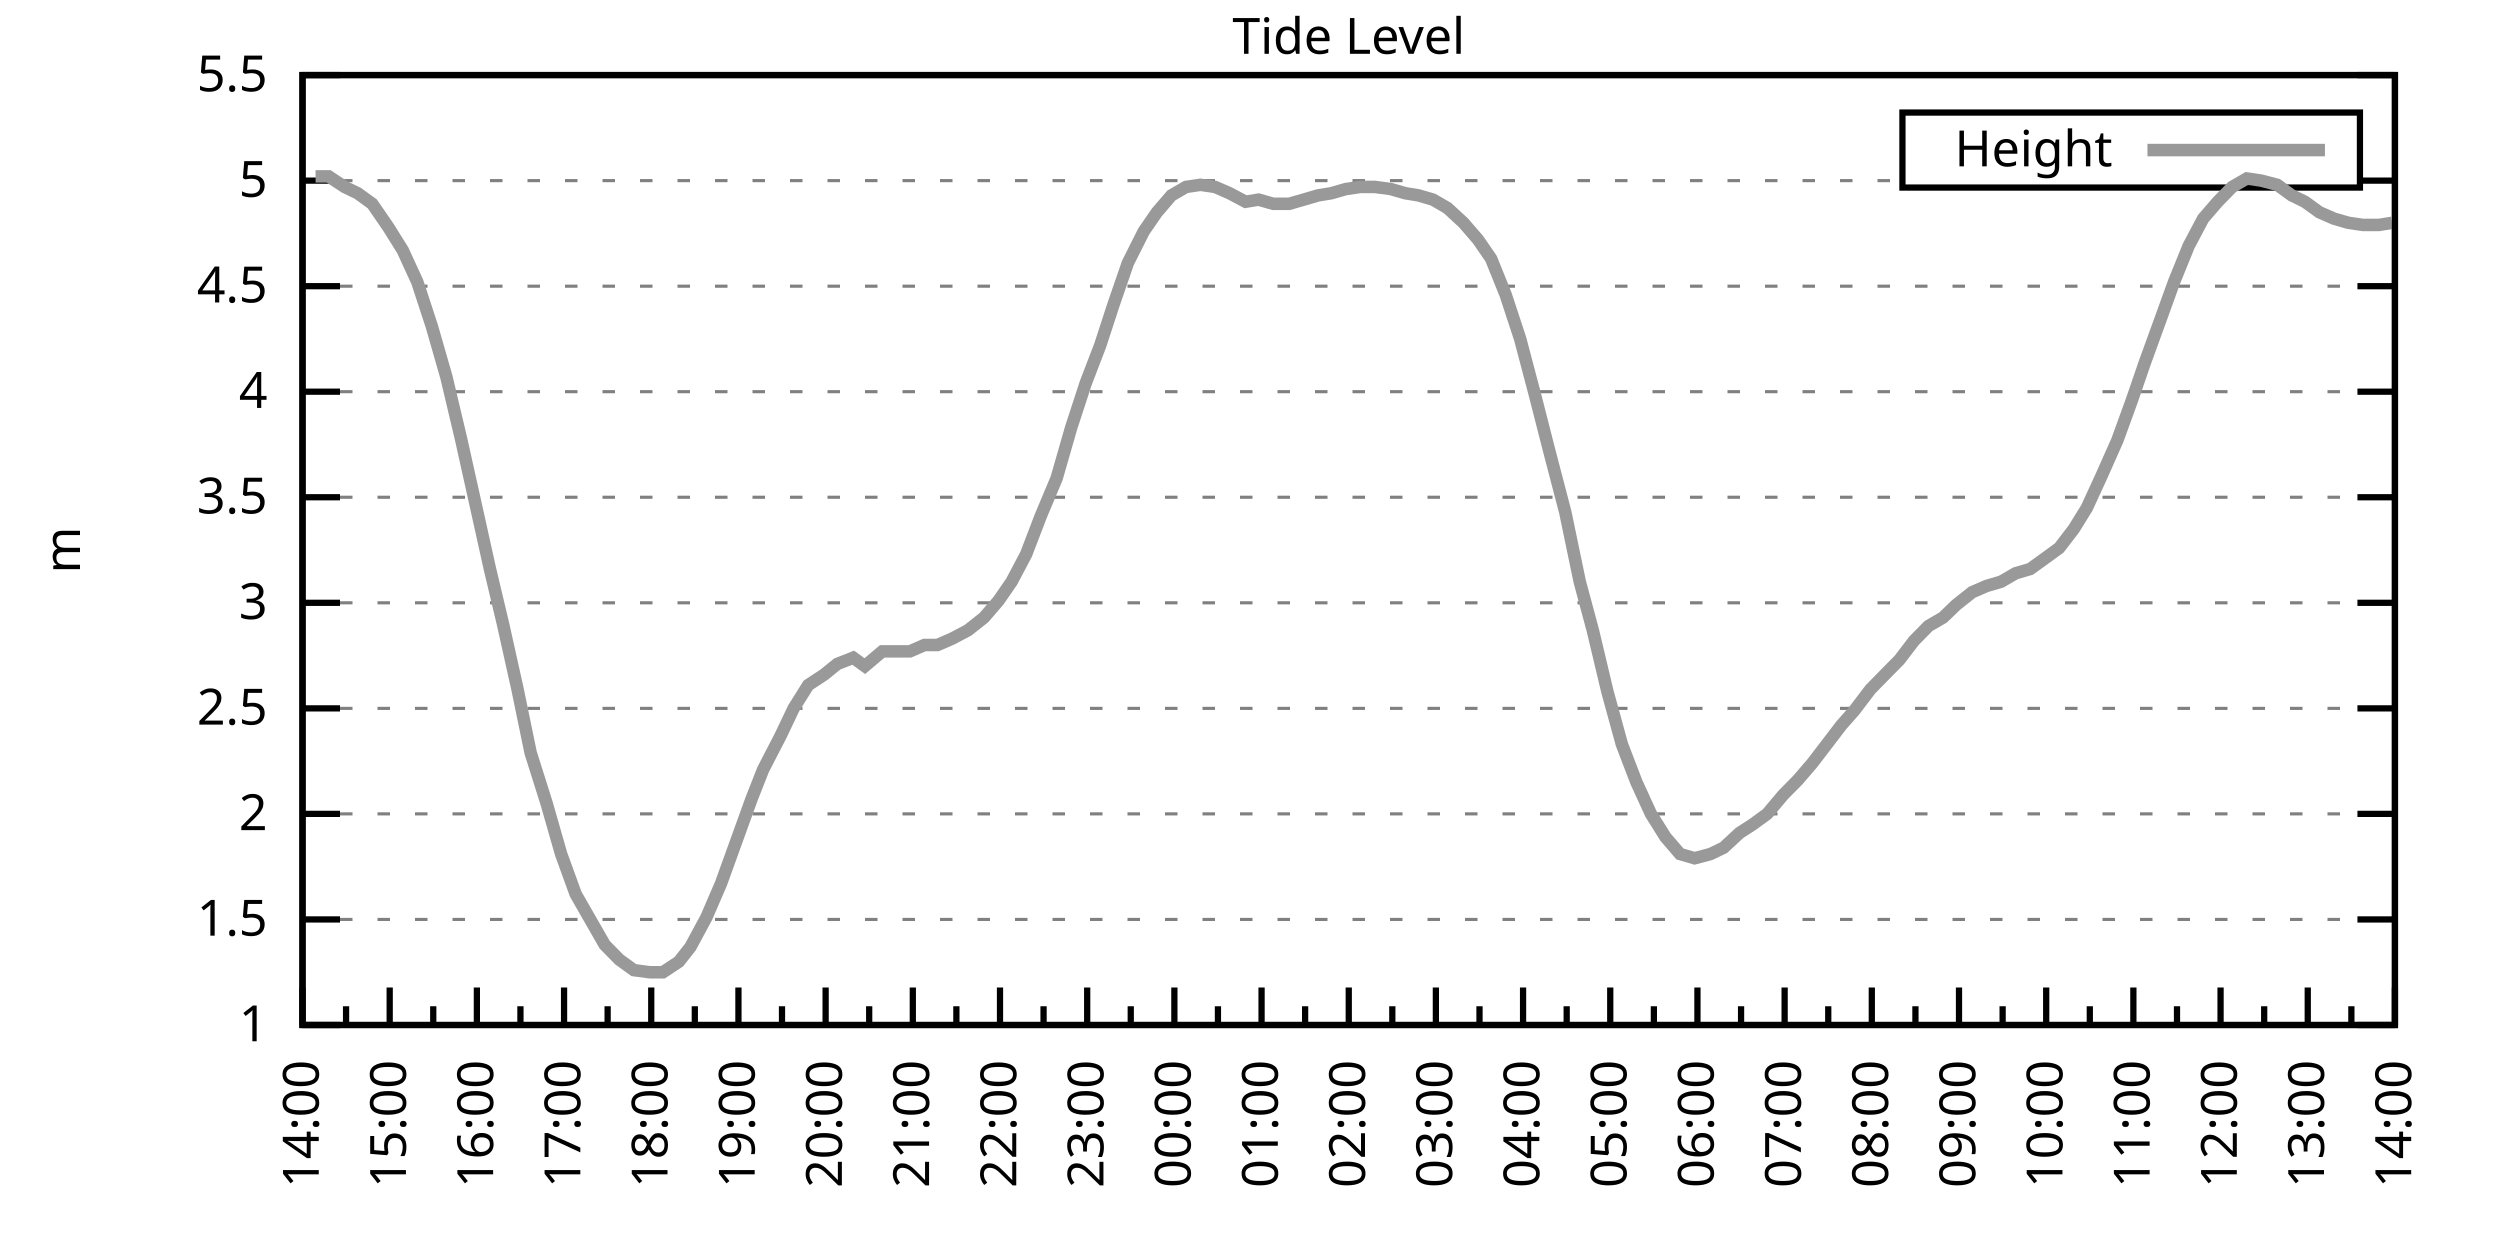
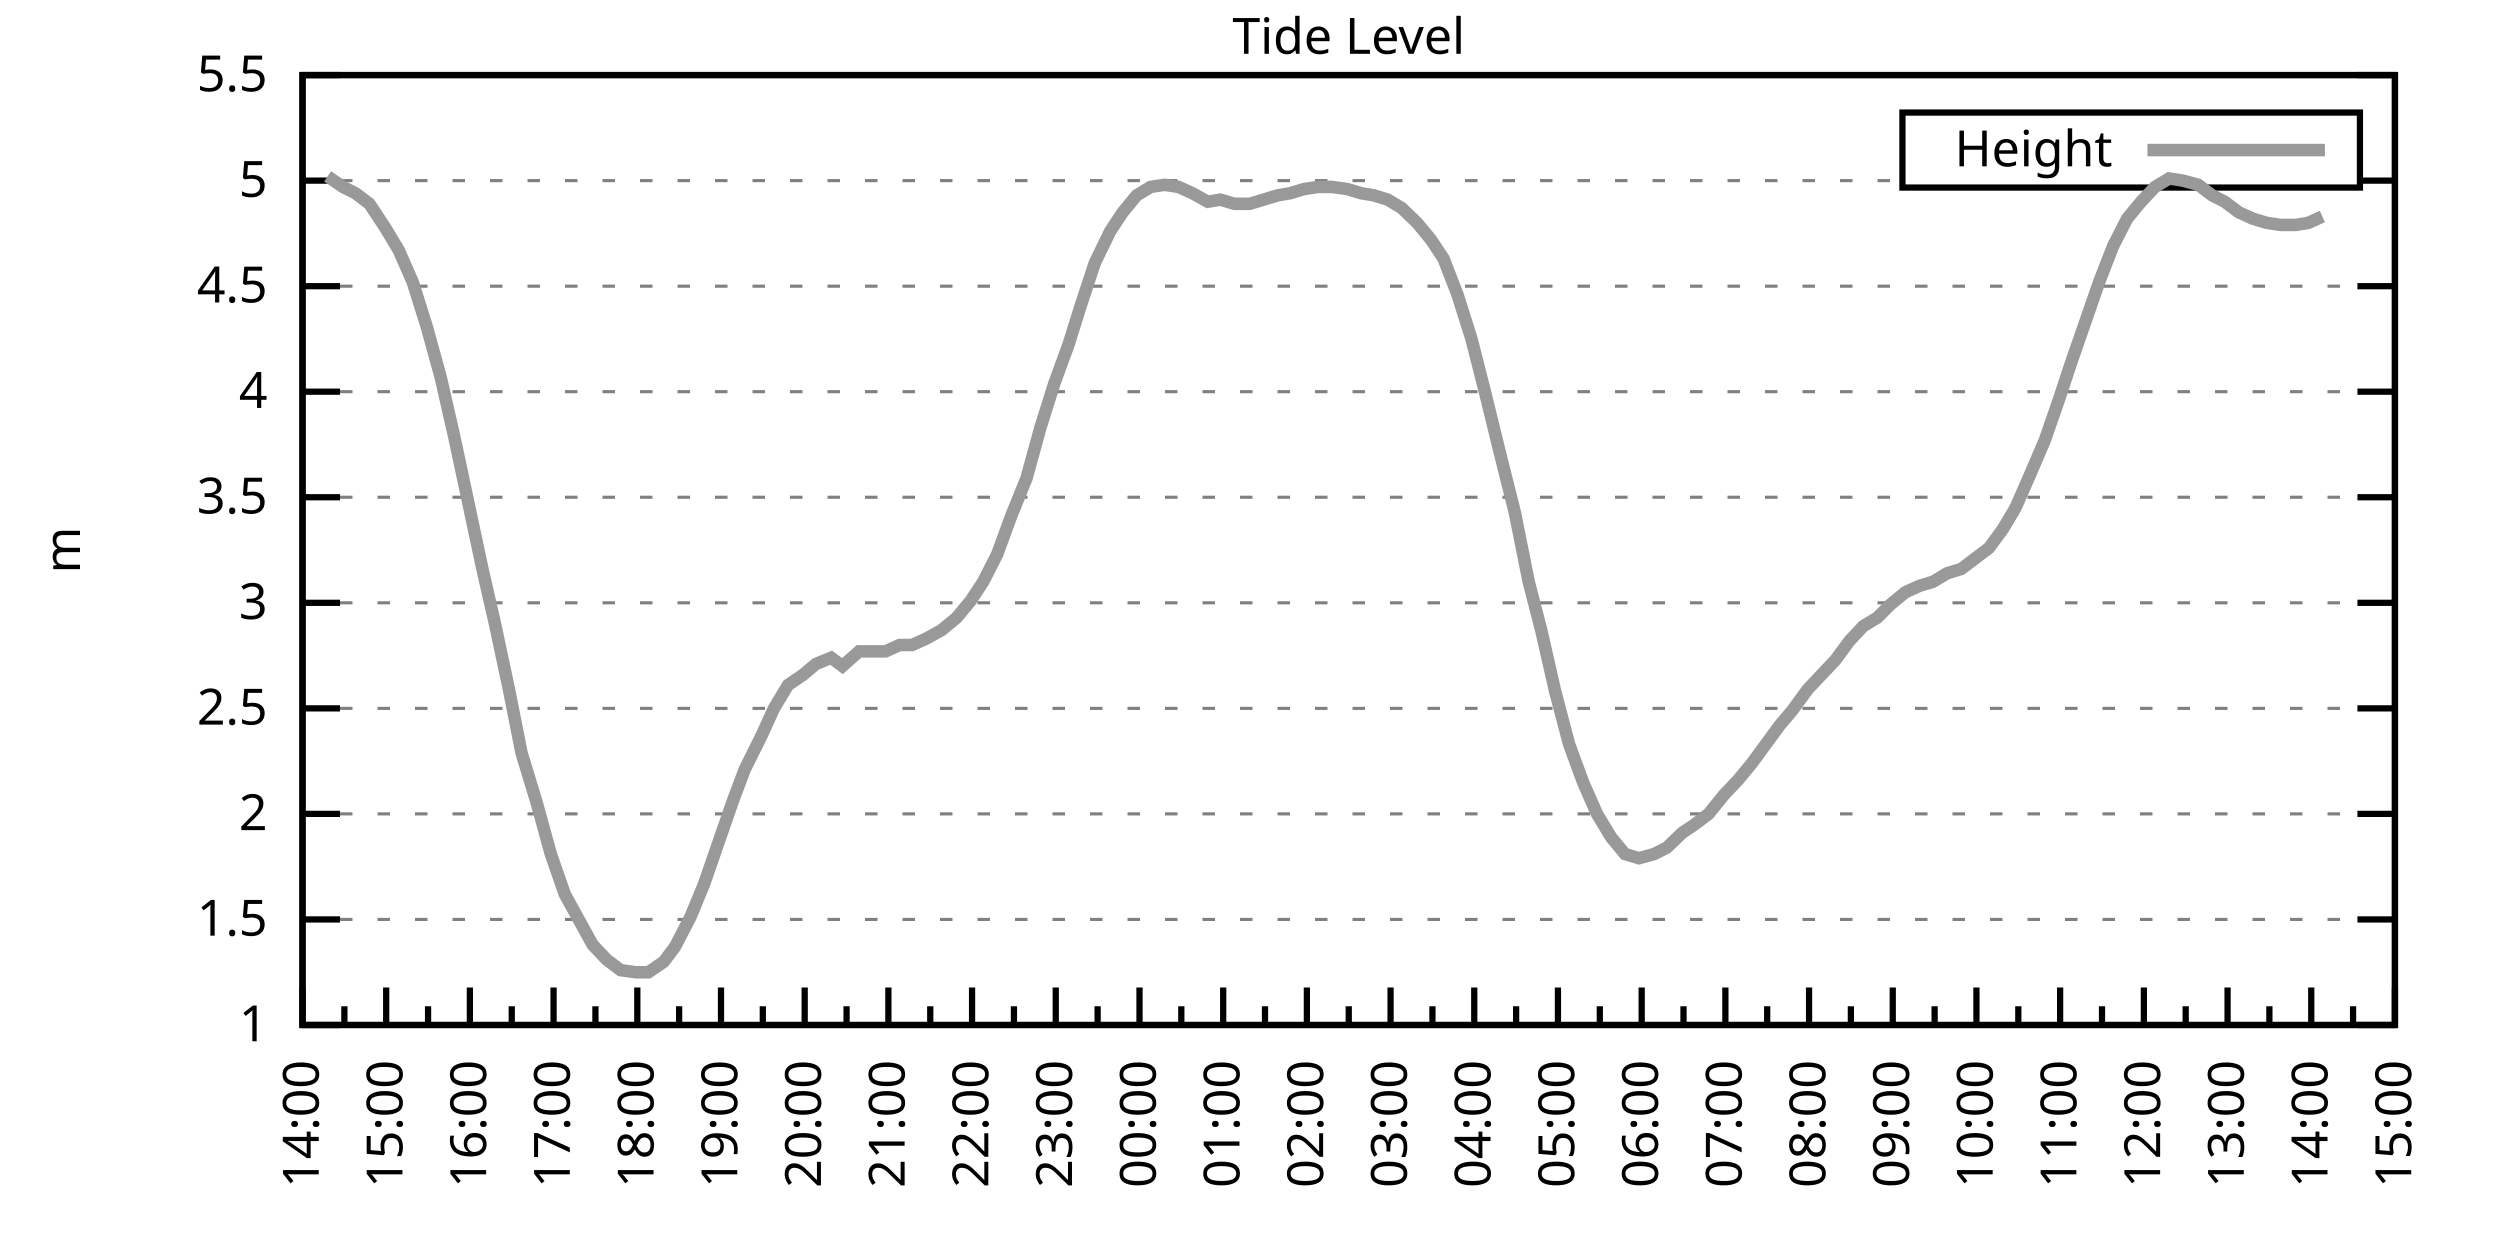
<svg xmlns="http://www.w3.org/2000/svg" xmlns:xlink="http://www.w3.org/1999/xlink" width="400" height="200" viewBox="0 0 400 200">
  <g id="gnuplot_canvas">
    <rect x="0" y="0" width="400" height="200" fill="none" />
    <defs>
      <circle id="gpDot" r="0.5" stroke-width="0.5" stroke="currentColor" />
      <path id="gpPt0" stroke-width="0.333" stroke="currentColor" d="M-1,0 h2 M0,-1 v2" />
      <path id="gpPt1" stroke-width="0.333" stroke="currentColor" d="M-1,-1 L1,1 M1,-1 L-1,1" />
      <path id="gpPt2" stroke-width="0.333" stroke="currentColor" d="M-1,0 L1,0 M0,-1 L0,1 M-1,-1 L1,1 M-1,1 L1,-1" />
      <rect id="gpPt3" stroke-width="0.333" stroke="currentColor" x="-1" y="-1" width="2" height="2" />
      <rect id="gpPt4" stroke-width="0.333" stroke="currentColor" fill="currentColor" x="-1" y="-1" width="2" height="2" />
      <circle id="gpPt5" stroke-width="0.333" stroke="currentColor" cx="0" cy="0" r="1" />
      <use xlink:href="#gpPt5" id="gpPt6" fill="currentColor" stroke="none" />
      <path id="gpPt7" stroke-width="0.333" stroke="currentColor" d="M0,-1.33 L-1.33,0.67 L1.33,0.67 z" />
      <use xlink:href="#gpPt7" id="gpPt8" fill="currentColor" stroke="none" />
      <use xlink:href="#gpPt7" id="gpPt9" stroke="currentColor" transform="rotate(180)" />
      <use xlink:href="#gpPt9" id="gpPt10" fill="currentColor" stroke="none" />
      <use xlink:href="#gpPt3" id="gpPt11" stroke="currentColor" transform="rotate(45)" />
      <use xlink:href="#gpPt11" id="gpPt12" fill="currentColor" stroke="none" />
      <path id="gpPt13" stroke-width="0.333" stroke="currentColor" d="M0,1.330 L1.265,0.411 L0.782,-1.067 L-0.782,-1.076 L-1.265,0.411 z" />
      <use xlink:href="#gpPt13" id="gpPt14" fill="currentColor" stroke="none" />
      <filter id="textbox" filterUnits="objectBoundingBox" x="0" y="0" height="1" width="1">
        <feFlood flood-color="white" flood-opacity="1" result="bgnd" />
        <feComposite in="SourceGraphic" in2="bgnd" operator="atop" />
      </filter>
      <filter id="greybox" filterUnits="objectBoundingBox" x="0" y="0" height="1" width="1">
        <feFlood flood-color="lightgrey" flood-opacity="1" result="grey" />
        <feComposite in="SourceGraphic" in2="grey" operator="atop" />
      </filter>
    </defs>
    <g fill="none" color="white" stroke="currentColor" stroke-width="1.00" stroke-linecap="butt" stroke-linejoin="miter">
</g>
    <g fill="none" color="black" stroke="currentColor" stroke-width="1.00" stroke-linecap="butt" stroke-linejoin="miter">
      <g stroke="none" shape-rendering="crispEdges">
        <polygon fill="rgb(255, 255, 255)" points="48.40,164.00 383.18,164.00 383.18,12.02 48.40,12.02 " />
      </g>
    </g>
    <g fill="none" color="black" stroke="currentColor" stroke-width="1.00" stroke-linecap="butt" stroke-linejoin="miter">
</g>
    <g fill="none" color="black" stroke="black" stroke-width="0.50" stroke-linecap="butt" stroke-linejoin="miter">
</g>
    <g fill="none" color="gray" stroke="currentColor" stroke-width="0.50" stroke-linecap="butt" stroke-linejoin="miter">
      <path stroke="gray" stroke-dasharray="2,4" class="gridline" d="M48.40,164.00 L383.19,164.00  " />
    </g>
    <g fill="none" color="gray" stroke="gray" stroke-width="1.00" stroke-linecap="butt" stroke-linejoin="miter">
</g>
    <g fill="none" color="black" stroke="currentColor" stroke-width="1.00" stroke-linecap="butt" stroke-linejoin="miter">
      <path stroke="black" d="M48.40,164.00 L54.40,164.00 M383.19,164.00 L377.19,164.00  " />
      <g transform="translate(42.80,166.60)" stroke="none" fill="black" font-family="Sans" font-size="8.00" text-anchor="end">
        <text>
          <tspan font-family="Sans"> 1</tspan>
        </text>
      </g>
    </g>
    <g fill="none" color="black" stroke="currentColor" stroke-width="1.00" stroke-linecap="butt" stroke-linejoin="miter">
</g>
    <g fill="none" color="black" stroke="black" stroke-width="0.50" stroke-linecap="butt" stroke-linejoin="miter">
</g>
    <g fill="none" color="gray" stroke="currentColor" stroke-width="0.50" stroke-linecap="butt" stroke-linejoin="miter">
      <path stroke="gray" stroke-dasharray="2,4" class="gridline" d="M48.40,147.11 L383.19,147.11  " />
    </g>
    <g fill="none" color="gray" stroke="gray" stroke-width="1.00" stroke-linecap="butt" stroke-linejoin="miter">
</g>
    <g fill="none" color="black" stroke="currentColor" stroke-width="1.00" stroke-linecap="butt" stroke-linejoin="miter">
      <path stroke="black" d="M48.40,147.11 L54.40,147.11 M383.19,147.11 L377.19,147.11  " />
      <g transform="translate(42.80,149.71)" stroke="none" fill="black" font-family="Sans" font-size="8.00" text-anchor="end">
        <text>
          <tspan font-family="Sans"> 1.5</tspan>
        </text>
      </g>
    </g>
    <g fill="none" color="black" stroke="currentColor" stroke-width="1.00" stroke-linecap="butt" stroke-linejoin="miter">
</g>
    <g fill="none" color="black" stroke="black" stroke-width="0.50" stroke-linecap="butt" stroke-linejoin="miter">
</g>
    <g fill="none" color="gray" stroke="currentColor" stroke-width="0.50" stroke-linecap="butt" stroke-linejoin="miter">
      <path stroke="gray" stroke-dasharray="2,4" class="gridline" d="M48.40,130.22 L383.19,130.22  " />
    </g>
    <g fill="none" color="gray" stroke="gray" stroke-width="1.00" stroke-linecap="butt" stroke-linejoin="miter">
</g>
    <g fill="none" color="black" stroke="currentColor" stroke-width="1.00" stroke-linecap="butt" stroke-linejoin="miter">
      <path stroke="black" d="M48.40,130.22 L54.40,130.22 M383.19,130.22 L377.19,130.22  " />
      <g transform="translate(42.80,132.82)" stroke="none" fill="black" font-family="Sans" font-size="8.00" text-anchor="end">
        <text>
          <tspan font-family="Sans"> 2</tspan>
        </text>
      </g>
    </g>
    <g fill="none" color="black" stroke="currentColor" stroke-width="1.00" stroke-linecap="butt" stroke-linejoin="miter">
</g>
    <g fill="none" color="black" stroke="black" stroke-width="0.50" stroke-linecap="butt" stroke-linejoin="miter">
</g>
    <g fill="none" color="gray" stroke="currentColor" stroke-width="0.50" stroke-linecap="butt" stroke-linejoin="miter">
      <path stroke="gray" stroke-dasharray="2,4" class="gridline" d="M48.40,113.34 L383.19,113.34  " />
    </g>
    <g fill="none" color="gray" stroke="gray" stroke-width="1.00" stroke-linecap="butt" stroke-linejoin="miter">
</g>
    <g fill="none" color="black" stroke="currentColor" stroke-width="1.00" stroke-linecap="butt" stroke-linejoin="miter">
      <path stroke="black" d="M48.40,113.34 L54.40,113.34 M383.19,113.34 L377.19,113.34  " />
      <g transform="translate(42.80,115.94)" stroke="none" fill="black" font-family="Sans" font-size="8.00" text-anchor="end">
        <text>
          <tspan font-family="Sans"> 2.5</tspan>
        </text>
      </g>
    </g>
    <g fill="none" color="black" stroke="currentColor" stroke-width="1.00" stroke-linecap="butt" stroke-linejoin="miter">
</g>
    <g fill="none" color="black" stroke="black" stroke-width="0.50" stroke-linecap="butt" stroke-linejoin="miter">
</g>
    <g fill="none" color="gray" stroke="currentColor" stroke-width="0.50" stroke-linecap="butt" stroke-linejoin="miter">
      <path stroke="gray" stroke-dasharray="2,4" class="gridline" d="M48.40,96.45 L383.19,96.45  " />
    </g>
    <g fill="none" color="gray" stroke="gray" stroke-width="1.00" stroke-linecap="butt" stroke-linejoin="miter">
</g>
    <g fill="none" color="black" stroke="currentColor" stroke-width="1.00" stroke-linecap="butt" stroke-linejoin="miter">
      <path stroke="black" d="M48.40,96.45 L54.40,96.45 M383.19,96.45 L377.19,96.45  " />
      <g transform="translate(42.80,99.05)" stroke="none" fill="black" font-family="Sans" font-size="8.00" text-anchor="end">
        <text>
          <tspan font-family="Sans"> 3</tspan>
        </text>
      </g>
    </g>
    <g fill="none" color="black" stroke="currentColor" stroke-width="1.00" stroke-linecap="butt" stroke-linejoin="miter">
</g>
    <g fill="none" color="black" stroke="black" stroke-width="0.50" stroke-linecap="butt" stroke-linejoin="miter">
</g>
    <g fill="none" color="gray" stroke="currentColor" stroke-width="0.50" stroke-linecap="butt" stroke-linejoin="miter">
      <path stroke="gray" stroke-dasharray="2,4" class="gridline" d="M48.40,79.56 L383.19,79.56  " />
    </g>
    <g fill="none" color="gray" stroke="gray" stroke-width="1.00" stroke-linecap="butt" stroke-linejoin="miter">
</g>
    <g fill="none" color="black" stroke="currentColor" stroke-width="1.00" stroke-linecap="butt" stroke-linejoin="miter">
      <path stroke="black" d="M48.40,79.56 L54.40,79.56 M383.19,79.56 L377.19,79.56  " />
      <g transform="translate(42.80,82.16)" stroke="none" fill="black" font-family="Sans" font-size="8.00" text-anchor="end">
        <text>
          <tspan font-family="Sans"> 3.5</tspan>
        </text>
      </g>
    </g>
    <g fill="none" color="black" stroke="currentColor" stroke-width="1.00" stroke-linecap="butt" stroke-linejoin="miter">
</g>
    <g fill="none" color="black" stroke="black" stroke-width="0.50" stroke-linecap="butt" stroke-linejoin="miter">
</g>
    <g fill="none" color="gray" stroke="currentColor" stroke-width="0.50" stroke-linecap="butt" stroke-linejoin="miter">
      <path stroke="gray" stroke-dasharray="2,4" class="gridline" d="M48.40,62.67 L383.19,62.67  " />
    </g>
    <g fill="none" color="gray" stroke="gray" stroke-width="1.00" stroke-linecap="butt" stroke-linejoin="miter">
</g>
    <g fill="none" color="black" stroke="currentColor" stroke-width="1.00" stroke-linecap="butt" stroke-linejoin="miter">
      <path stroke="black" d="M48.40,62.67 L54.40,62.67 M383.19,62.67 L377.19,62.67  " />
      <g transform="translate(42.80,65.27)" stroke="none" fill="black" font-family="Sans" font-size="8.00" text-anchor="end">
        <text>
          <tspan font-family="Sans"> 4</tspan>
        </text>
      </g>
    </g>
    <g fill="none" color="black" stroke="currentColor" stroke-width="1.00" stroke-linecap="butt" stroke-linejoin="miter">
</g>
    <g fill="none" color="black" stroke="black" stroke-width="0.50" stroke-linecap="butt" stroke-linejoin="miter">
</g>
    <g fill="none" color="gray" stroke="currentColor" stroke-width="0.50" stroke-linecap="butt" stroke-linejoin="miter">
      <path stroke="gray" stroke-dasharray="2,4" class="gridline" d="M48.40,45.79 L383.19,45.79  " />
    </g>
    <g fill="none" color="gray" stroke="gray" stroke-width="1.00" stroke-linecap="butt" stroke-linejoin="miter">
</g>
    <g fill="none" color="black" stroke="currentColor" stroke-width="1.00" stroke-linecap="butt" stroke-linejoin="miter">
      <path stroke="black" d="M48.40,45.79 L54.40,45.79 M383.19,45.79 L377.19,45.79  " />
      <g transform="translate(42.80,48.39)" stroke="none" fill="black" font-family="Sans" font-size="8.00" text-anchor="end">
        <text>
          <tspan font-family="Sans"> 4.5</tspan>
        </text>
      </g>
    </g>
    <g fill="none" color="black" stroke="currentColor" stroke-width="1.00" stroke-linecap="butt" stroke-linejoin="miter">
</g>
    <g fill="none" color="black" stroke="black" stroke-width="0.50" stroke-linecap="butt" stroke-linejoin="miter">
</g>
    <g fill="none" color="gray" stroke="currentColor" stroke-width="0.50" stroke-linecap="butt" stroke-linejoin="miter">
      <path stroke="gray" stroke-dasharray="2,4" class="gridline" d="M48.40,28.90 L304.39,28.90 M377.59,28.90 L383.19,28.90  " />
    </g>
    <g fill="none" color="gray" stroke="gray" stroke-width="1.00" stroke-linecap="butt" stroke-linejoin="miter">
</g>
    <g fill="none" color="black" stroke="currentColor" stroke-width="1.00" stroke-linecap="butt" stroke-linejoin="miter">
      <path stroke="black" d="M48.40,28.90 L54.40,28.90 M383.19,28.90 L377.19,28.90  " />
      <g transform="translate(42.80,31.50)" stroke="none" fill="black" font-family="Sans" font-size="8.00" text-anchor="end">
        <text>
          <tspan font-family="Sans"> 5</tspan>
        </text>
      </g>
    </g>
    <g fill="none" color="black" stroke="currentColor" stroke-width="1.00" stroke-linecap="butt" stroke-linejoin="miter">
</g>
    <g fill="none" color="black" stroke="black" stroke-width="0.50" stroke-linecap="butt" stroke-linejoin="miter">
</g>
    <g fill="none" color="gray" stroke="currentColor" stroke-width="0.50" stroke-linecap="butt" stroke-linejoin="miter">
      <path stroke="gray" stroke-dasharray="2,4" class="gridline" d="M48.40,12.01 L383.19,12.01  " />
    </g>
    <g fill="none" color="gray" stroke="gray" stroke-width="1.00" stroke-linecap="butt" stroke-linejoin="miter">
</g>
    <g fill="none" color="black" stroke="currentColor" stroke-width="1.00" stroke-linecap="butt" stroke-linejoin="miter">
      <path stroke="black" d="M48.40,12.01 L54.40,12.01 M383.19,12.01 L377.19,12.01  " />
      <g transform="translate(42.80,14.61)" stroke="none" fill="black" font-family="Sans" font-size="8.00" text-anchor="end">
        <text>
          <tspan font-family="Sans"> 5.5</tspan>
        </text>
      </g>
    </g>
    <g fill="none" color="black" stroke="currentColor" stroke-width="1.00" stroke-linecap="butt" stroke-linejoin="miter">
      <path stroke="black" d="M48.40,164.00 L48.40,158.00  " />
      <g transform="translate(51.00,169.60) rotate(270)" stroke="none" fill="black" font-family="Sans" font-size="8.00" text-anchor="end">
        <text>
          <tspan font-family="Sans">14:00</tspan>
        </text>
      </g>
    </g>
    <g fill="none" color="black" stroke="currentColor" stroke-width="1.00" stroke-linecap="butt" stroke-linejoin="miter">
-       <path stroke="black" d="M55.37,164.00 L55.37,161.00 M62.35,164.00 L62.35,158.00  " />
-       <g transform="translate(64.95,169.60) rotate(270)" stroke="none" fill="black" font-family="Sans" font-size="8.00" text-anchor="end">
+       <path stroke="black" d="M55.10,164.00 L55.10,161.00 M61.79,164.00 L61.79,158.00  " />
+       <g transform="translate(64.39,169.60) rotate(270)" stroke="none" fill="black" font-family="Sans" font-size="8.00" text-anchor="end">
        <text>
          <tspan font-family="Sans">15:00</tspan>
        </text>
      </g>
    </g>
    <g fill="none" color="black" stroke="currentColor" stroke-width="1.00" stroke-linecap="butt" stroke-linejoin="miter">
-       <path stroke="black" d="M69.32,164.00 L69.32,161.00 M76.30,164.00 L76.30,158.00  " />
-       <g transform="translate(78.90,169.60) rotate(270)" stroke="none" fill="black" font-family="Sans" font-size="8.00" text-anchor="end">
+       <path stroke="black" d="M68.49,164.00 L68.49,161.00 M75.18,164.00 L75.18,158.00  " />
+       <g transform="translate(77.78,169.60) rotate(270)" stroke="none" fill="black" font-family="Sans" font-size="8.00" text-anchor="end">
        <text>
          <tspan font-family="Sans">16:00</tspan>
        </text>
      </g>
    </g>
    <g fill="none" color="black" stroke="currentColor" stroke-width="1.00" stroke-linecap="butt" stroke-linejoin="miter">
-       <path stroke="black" d="M83.27,164.00 L83.27,161.00 M90.25,164.00 L90.25,158.00  " />
-       <g transform="translate(92.85,169.60) rotate(270)" stroke="none" fill="black" font-family="Sans" font-size="8.00" text-anchor="end">
+       <path stroke="black" d="M81.88,164.00 L81.88,161.00 M88.57,164.00 L88.57,158.00  " />
+       <g transform="translate(91.17,169.60) rotate(270)" stroke="none" fill="black" font-family="Sans" font-size="8.00" text-anchor="end">
        <text>
          <tspan font-family="Sans">17:00</tspan>
        </text>
      </g>
    </g>
    <g fill="none" color="black" stroke="currentColor" stroke-width="1.00" stroke-linecap="butt" stroke-linejoin="miter">
-       <path stroke="black" d="M97.22,164.00 L97.22,161.00 M104.20,164.00 L104.20,158.00  " />
-       <g transform="translate(106.80,169.60) rotate(270)" stroke="none" fill="black" font-family="Sans" font-size="8.00" text-anchor="end">
+       <path stroke="black" d="M95.27,164.00 L95.27,161.00 M101.97,164.00 L101.97,158.00  " />
+       <g transform="translate(104.57,169.60) rotate(270)" stroke="none" fill="black" font-family="Sans" font-size="8.00" text-anchor="end">
        <text>
          <tspan font-family="Sans">18:00</tspan>
        </text>
      </g>
    </g>
    <g fill="none" color="black" stroke="currentColor" stroke-width="1.00" stroke-linecap="butt" stroke-linejoin="miter">
-       <path stroke="black" d="M111.17,164.00 L111.17,161.00 M118.15,164.00 L118.15,158.00  " />
-       <g transform="translate(120.75,169.60) rotate(270)" stroke="none" fill="black" font-family="Sans" font-size="8.00" text-anchor="end">
+       <path stroke="black" d="M108.66,164.00 L108.66,161.00 M115.36,164.00 L115.36,158.00  " />
+       <g transform="translate(117.96,169.60) rotate(270)" stroke="none" fill="black" font-family="Sans" font-size="8.00" text-anchor="end">
        <text>
          <tspan font-family="Sans">19:00</tspan>
        </text>
      </g>
    </g>
    <g fill="none" color="black" stroke="currentColor" stroke-width="1.00" stroke-linecap="butt" stroke-linejoin="miter">
-       <path stroke="black" d="M125.12,164.00 L125.12,161.00 M132.10,164.00 L132.10,158.00  " />
-       <g transform="translate(134.70,169.60) rotate(270)" stroke="none" fill="black" font-family="Sans" font-size="8.00" text-anchor="end">
+       <path stroke="black" d="M122.05,164.00 L122.05,161.00 M128.75,164.00 L128.75,158.00  " />
+       <g transform="translate(131.35,169.60) rotate(270)" stroke="none" fill="black" font-family="Sans" font-size="8.00" text-anchor="end">
        <text>
          <tspan font-family="Sans">20:00</tspan>
        </text>
      </g>
    </g>
    <g fill="none" color="black" stroke="currentColor" stroke-width="1.00" stroke-linecap="butt" stroke-linejoin="miter">
-       <path stroke="black" d="M139.07,164.00 L139.07,161.00 M146.05,164.00 L146.05,158.00  " />
-       <g transform="translate(148.65,169.60) rotate(270)" stroke="none" fill="black" font-family="Sans" font-size="8.00" text-anchor="end">
+       <path stroke="black" d="M135.45,164.00 L135.45,161.00 M142.14,164.00 L142.14,158.00  " />
+       <g transform="translate(144.74,169.60) rotate(270)" stroke="none" fill="black" font-family="Sans" font-size="8.00" text-anchor="end">
        <text>
          <tspan font-family="Sans">21:00</tspan>
        </text>
      </g>
    </g>
    <g fill="none" color="black" stroke="currentColor" stroke-width="1.00" stroke-linecap="butt" stroke-linejoin="miter">
-       <path stroke="black" d="M153.02,164.00 L153.02,161.00 M160.00,164.00 L160.00,158.00  " />
-       <g transform="translate(162.60,169.60) rotate(270)" stroke="none" fill="black" font-family="Sans" font-size="8.00" text-anchor="end">
+       <path stroke="black" d="M148.84,164.00 L148.84,161.00 M155.53,164.00 L155.53,158.00  " />
+       <g transform="translate(158.13,169.60) rotate(270)" stroke="none" fill="black" font-family="Sans" font-size="8.00" text-anchor="end">
        <text>
          <tspan font-family="Sans">22:00</tspan>
        </text>
      </g>
    </g>
    <g fill="none" color="black" stroke="currentColor" stroke-width="1.00" stroke-linecap="butt" stroke-linejoin="miter">
-       <path stroke="black" d="M166.97,164.00 L166.97,161.00 M173.95,164.00 L173.95,158.00  " />
-       <g transform="translate(176.55,169.60) rotate(270)" stroke="none" fill="black" font-family="Sans" font-size="8.00" text-anchor="end">
+       <path stroke="black" d="M162.23,164.00 L162.23,161.00 M168.92,164.00 L168.92,158.00  " />
+       <g transform="translate(171.52,169.60) rotate(270)" stroke="none" fill="black" font-family="Sans" font-size="8.00" text-anchor="end">
        <text>
          <tspan font-family="Sans">23:00</tspan>
        </text>
      </g>
    </g>
    <g fill="none" color="black" stroke="currentColor" stroke-width="1.00" stroke-linecap="butt" stroke-linejoin="miter">
-       <path stroke="black" d="M180.92,164.00 L180.92,161.00 M187.90,164.00 L187.90,158.00  " />
-       <g transform="translate(190.50,169.60) rotate(270)" stroke="none" fill="black" font-family="Sans" font-size="8.00" text-anchor="end">
+       <path stroke="black" d="M175.62,164.00 L175.62,161.00 M182.32,164.00 L182.32,158.00  " />
+       <g transform="translate(184.92,169.60) rotate(270)" stroke="none" fill="black" font-family="Sans" font-size="8.00" text-anchor="end">
        <text>
          <tspan font-family="Sans">00:00</tspan>
        </text>
      </g>
    </g>
    <g fill="none" color="black" stroke="currentColor" stroke-width="1.00" stroke-linecap="butt" stroke-linejoin="miter">
-       <path stroke="black" d="M194.87,164.00 L194.87,161.00 M201.85,164.00 L201.85,158.00  " />
-       <g transform="translate(204.45,169.60) rotate(270)" stroke="none" fill="black" font-family="Sans" font-size="8.00" text-anchor="end">
+       <path stroke="black" d="M189.01,164.00 L189.01,161.00 M195.71,164.00 L195.71,158.00  " />
+       <g transform="translate(198.31,169.60) rotate(270)" stroke="none" fill="black" font-family="Sans" font-size="8.00" text-anchor="end">
        <text>
          <tspan font-family="Sans">01:00</tspan>
        </text>
      </g>
    </g>
    <g fill="none" color="black" stroke="currentColor" stroke-width="1.00" stroke-linecap="butt" stroke-linejoin="miter">
-       <path stroke="black" d="M208.82,164.00 L208.82,161.00 M215.80,164.00 L215.80,158.00  " />
-       <g transform="translate(218.40,169.60) rotate(270)" stroke="none" fill="black" font-family="Sans" font-size="8.00" text-anchor="end">
+       <path stroke="black" d="M202.40,164.00 L202.40,161.00 M209.10,164.00 L209.10,158.00  " />
+       <g transform="translate(211.70,169.60) rotate(270)" stroke="none" fill="black" font-family="Sans" font-size="8.00" text-anchor="end">
        <text>
          <tspan font-family="Sans">02:00</tspan>
        </text>
      </g>
    </g>
    <g fill="none" color="black" stroke="currentColor" stroke-width="1.00" stroke-linecap="butt" stroke-linejoin="miter">
-       <path stroke="black" d="M222.77,164.00 L222.77,161.00 M229.74,164.00 L229.74,158.00  " />
-       <g transform="translate(232.34,169.60) rotate(270)" stroke="none" fill="black" font-family="Sans" font-size="8.00" text-anchor="end">
+       <path stroke="black" d="M215.80,164.00 L215.80,161.00 M222.49,164.00 L222.49,158.00  " />
+       <g transform="translate(225.09,169.60) rotate(270)" stroke="none" fill="black" font-family="Sans" font-size="8.00" text-anchor="end">
        <text>
          <tspan font-family="Sans">03:00</tspan>
        </text>
      </g>
    </g>
    <g fill="none" color="black" stroke="currentColor" stroke-width="1.00" stroke-linecap="butt" stroke-linejoin="miter">
-       <path stroke="black" d="M236.72,164.00 L236.72,161.00 M243.69,164.00 L243.69,158.00  " />
-       <g transform="translate(246.29,169.60) rotate(270)" stroke="none" fill="black" font-family="Sans" font-size="8.00" text-anchor="end">
+       <path stroke="black" d="M229.19,164.00 L229.19,161.00 M235.88,164.00 L235.88,158.00  " />
+       <g transform="translate(238.48,169.60) rotate(270)" stroke="none" fill="black" font-family="Sans" font-size="8.00" text-anchor="end">
        <text>
          <tspan font-family="Sans">04:00</tspan>
        </text>
      </g>
    </g>
    <g fill="none" color="black" stroke="currentColor" stroke-width="1.00" stroke-linecap="butt" stroke-linejoin="miter">
-       <path stroke="black" d="M250.67,164.00 L250.67,161.00 M257.64,164.00 L257.64,158.00  " />
-       <g transform="translate(260.24,169.60) rotate(270)" stroke="none" fill="black" font-family="Sans" font-size="8.00" text-anchor="end">
+       <path stroke="black" d="M242.58,164.00 L242.58,161.00 M249.27,164.00 L249.27,158.00  " />
+       <g transform="translate(251.87,169.60) rotate(270)" stroke="none" fill="black" font-family="Sans" font-size="8.00" text-anchor="end">
        <text>
          <tspan font-family="Sans">05:00</tspan>
        </text>
      </g>
    </g>
    <g fill="none" color="black" stroke="currentColor" stroke-width="1.00" stroke-linecap="butt" stroke-linejoin="miter">
-       <path stroke="black" d="M264.62,164.00 L264.62,161.00 M271.59,164.00 L271.59,158.00  " />
-       <g transform="translate(274.19,169.60) rotate(270)" stroke="none" fill="black" font-family="Sans" font-size="8.00" text-anchor="end">
+       <path stroke="black" d="M255.97,164.00 L255.97,161.00 M262.67,164.00 L262.67,158.00  " />
+       <g transform="translate(265.27,169.60) rotate(270)" stroke="none" fill="black" font-family="Sans" font-size="8.00" text-anchor="end">
        <text>
          <tspan font-family="Sans">06:00</tspan>
        </text>
      </g>
    </g>
    <g fill="none" color="black" stroke="currentColor" stroke-width="1.00" stroke-linecap="butt" stroke-linejoin="miter">
-       <path stroke="black" d="M278.57,164.00 L278.57,161.00 M285.54,164.00 L285.54,158.00  " />
-       <g transform="translate(288.14,169.60) rotate(270)" stroke="none" fill="black" font-family="Sans" font-size="8.00" text-anchor="end">
+       <path stroke="black" d="M269.36,164.00 L269.36,161.00 M276.06,164.00 L276.06,158.00  " />
+       <g transform="translate(278.66,169.60) rotate(270)" stroke="none" fill="black" font-family="Sans" font-size="8.00" text-anchor="end">
        <text>
          <tspan font-family="Sans">07:00</tspan>
        </text>
      </g>
    </g>
    <g fill="none" color="black" stroke="currentColor" stroke-width="1.00" stroke-linecap="butt" stroke-linejoin="miter">
-       <path stroke="black" d="M292.52,164.00 L292.52,161.00 M299.49,164.00 L299.49,158.00  " />
-       <g transform="translate(302.09,169.60) rotate(270)" stroke="none" fill="black" font-family="Sans" font-size="8.00" text-anchor="end">
+       <path stroke="black" d="M282.75,164.00 L282.75,161.00 M289.45,164.00 L289.45,158.00  " />
+       <g transform="translate(292.05,169.60) rotate(270)" stroke="none" fill="black" font-family="Sans" font-size="8.00" text-anchor="end">
        <text>
          <tspan font-family="Sans">08:00</tspan>
        </text>
      </g>
    </g>
    <g fill="none" color="black" stroke="currentColor" stroke-width="1.00" stroke-linecap="butt" stroke-linejoin="miter">
-       <path stroke="black" d="M306.47,164.00 L306.47,161.00 M313.44,164.00 L313.44,158.00  " />
-       <g transform="translate(316.04,169.60) rotate(270)" stroke="none" fill="black" font-family="Sans" font-size="8.00" text-anchor="end">
+       <path stroke="black" d="M296.14,164.00 L296.14,161.00 M302.84,164.00 L302.84,158.00  " />
+       <g transform="translate(305.44,169.60) rotate(270)" stroke="none" fill="black" font-family="Sans" font-size="8.00" text-anchor="end">
        <text>
          <tspan font-family="Sans">09:00</tspan>
        </text>
      </g>
    </g>
    <g fill="none" color="black" stroke="currentColor" stroke-width="1.00" stroke-linecap="butt" stroke-linejoin="miter">
-       <path stroke="black" d="M320.42,164.00 L320.42,161.00 M327.39,164.00 L327.39,158.00  " />
-       <g transform="translate(329.99,169.60) rotate(270)" stroke="none" fill="black" font-family="Sans" font-size="8.00" text-anchor="end">
+       <path stroke="black" d="M309.54,164.00 L309.54,161.00 M316.23,164.00 L316.23,158.00  " />
+       <g transform="translate(318.83,169.60) rotate(270)" stroke="none" fill="black" font-family="Sans" font-size="8.00" text-anchor="end">
        <text>
          <tspan font-family="Sans">10:00</tspan>
        </text>
      </g>
    </g>
    <g fill="none" color="black" stroke="currentColor" stroke-width="1.00" stroke-linecap="butt" stroke-linejoin="miter">
-       <path stroke="black" d="M334.37,164.00 L334.37,161.00 M341.34,164.00 L341.34,158.00  " />
-       <g transform="translate(343.94,169.60) rotate(270)" stroke="none" fill="black" font-family="Sans" font-size="8.00" text-anchor="end">
+       <path stroke="black" d="M322.93,164.00 L322.93,161.00 M329.62,164.00 L329.62,158.00  " />
+       <g transform="translate(332.22,169.60) rotate(270)" stroke="none" fill="black" font-family="Sans" font-size="8.00" text-anchor="end">
        <text>
          <tspan font-family="Sans">11:00</tspan>
        </text>
      </g>
    </g>
    <g fill="none" color="black" stroke="currentColor" stroke-width="1.00" stroke-linecap="butt" stroke-linejoin="miter">
-       <path stroke="black" d="M348.32,164.00 L348.32,161.00 M355.29,164.00 L355.29,158.00  " />
-       <g transform="translate(357.89,169.60) rotate(270)" stroke="none" fill="black" font-family="Sans" font-size="8.00" text-anchor="end">
+       <path stroke="black" d="M336.32,164.00 L336.32,161.00 M343.02,164.00 L343.02,158.00  " />
+       <g transform="translate(345.62,169.60) rotate(270)" stroke="none" fill="black" font-family="Sans" font-size="8.00" text-anchor="end">
        <text>
          <tspan font-family="Sans">12:00</tspan>
        </text>
      </g>
    </g>
    <g fill="none" color="black" stroke="currentColor" stroke-width="1.00" stroke-linecap="butt" stroke-linejoin="miter">
-       <path stroke="black" d="M362.27,164.00 L362.27,161.00 M369.24,164.00 L369.24,158.00  " />
-       <g transform="translate(371.84,169.60) rotate(270)" stroke="none" fill="black" font-family="Sans" font-size="8.00" text-anchor="end">
+       <path stroke="black" d="M349.71,164.00 L349.71,161.00 M356.41,164.00 L356.41,158.00  " />
+       <g transform="translate(359.01,169.60) rotate(270)" stroke="none" fill="black" font-family="Sans" font-size="8.00" text-anchor="end">
        <text>
          <tspan font-family="Sans">13:00</tspan>
        </text>
      </g>
    </g>
    <g fill="none" color="black" stroke="currentColor" stroke-width="1.00" stroke-linecap="butt" stroke-linejoin="miter">
-       <path stroke="black" d="M376.22,164.00 L376.22,161.00 M383.19,164.00 L383.19,158.00  " />
+       <path stroke="black" d="M363.10,164.00 L363.10,161.00 M369.80,164.00 L369.80,158.00  " />
+       <g transform="translate(372.40,169.60) rotate(270)" stroke="none" fill="black" font-family="Sans" font-size="8.00" text-anchor="end">
+         <text>
+           <tspan font-family="Sans">14:00</tspan>
+         </text>
+       </g>
+     </g>
+     <g fill="none" color="black" stroke="currentColor" stroke-width="1.00" stroke-linecap="butt" stroke-linejoin="miter">
+       <path stroke="black" d="M376.49,164.00 L376.49,161.00 M383.19,164.00 L383.19,158.00  " />
      <g transform="translate(385.79,169.60) rotate(270)" stroke="none" fill="black" font-family="Sans" font-size="8.00" text-anchor="end">
        <text>
-           <tspan font-family="Sans">14:00</tspan>
+           <tspan font-family="Sans">15:00</tspan>
        </text>
      </g>
    </g>
    <g fill="none" color="black" stroke="currentColor" stroke-width="1.00" stroke-linecap="butt" stroke-linejoin="miter">
</g>
    <g fill="none" color="black" stroke="currentColor" stroke-width="1.00" stroke-linecap="butt" stroke-linejoin="miter">
      <path stroke="black" d="M48.40,12.01 L48.40,164.00 L383.19,164.00 L383.19,12.01 L48.40,12.01 Z  " />
    </g>
    <g fill="none" color="black" stroke="currentColor" stroke-width="1.00" stroke-linecap="butt" stroke-linejoin="miter">
      <g transform="translate(12.80,88.01) rotate(270)" stroke="none" fill="black" font-family="Sans" font-size="8.00" text-anchor="middle">
        <text>
          <tspan font-family="Sans">m</tspan>
        </text>
      </g>
    </g>
    <g fill="none" color="black" stroke="currentColor" stroke-width="1.00" stroke-linecap="butt" stroke-linejoin="miter">
</g>
    <g fill="none" color="black" stroke="currentColor" stroke-width="1.00" stroke-linecap="butt" stroke-linejoin="miter">
      <path stroke="black" d="M304.39,30.01 L304.39,18.01 L377.59,18.01 L377.59,30.01 L304.39,30.01 Z  " />
    </g>
    <g id="Tide_level_plot_1">
      <g fill="none" color="white" stroke="black" stroke-width="2.00" stroke-linecap="butt" stroke-linejoin="miter">
</g>
      <g fill="none" color="black" stroke="currentColor" stroke-width="2.00" stroke-linecap="butt" stroke-linejoin="miter">
        <g transform="translate(337.99,26.61)" stroke="none" fill="black" font-family="Sans" font-size="8.00" text-anchor="end">
          <text>
            <tspan font-family="Sans">Height</tspan>
          </text>
        </g>
      </g>
      <g fill="none" color="black" stroke="currentColor" stroke-width="2.00" stroke-linecap="butt" stroke-linejoin="miter">
-         <path stroke="rgb(153, 153, 153)" d="M343.59,24.01 L371.99,24.01 M50.49,28.22 L52.58,28.22 L55.14,29.91 L57.23,30.92 L59.56,32.61 L62.12,36.33   L64.44,40.04 L66.77,45.11 L69.09,52.20 L71.42,60.31 L73.74,70.10 L76.07,80.57 L78.39,91.04 L80.48,99.83   L82.81,110.30 L84.90,120.43 L87.46,128.54 L89.78,136.64 L92.11,143.06 L94.43,147.11 L96.76,151.17 L99.08,153.53   L101.41,155.22 L103.97,155.56 L106.06,155.56 L108.62,153.87 L110.48,151.50 L113.03,146.77 L115.36,141.37 L117.92,134.28   L120.24,127.86 L122.10,123.13 L124.89,117.73 L126.98,113.34 L129.31,109.62 L131.87,107.93 L133.96,106.24 L136.51,105.23   L138.37,106.58 L141.16,104.22 L143.49,104.22 L145.58,104.22 L147.91,103.20 L150.00,103.20 L152.32,102.19 L154.88,100.84   L157.44,98.81 L159.76,96.11 L161.86,93.07 L164.18,88.68 L166.51,82.60 L169.06,76.52 L171.39,68.42 L173.71,61.32   L176.04,55.24 L178.13,48.83 L180.46,42.07 L183.01,37.00 L185.11,33.96 L187.43,31.26 L189.76,29.91 L192.08,29.57   L194.41,29.91 L196.73,30.92 L199.29,32.28 L201.38,31.94 L203.71,32.61 L206.26,32.61 L208.59,31.94 L210.91,31.26   L213.01,30.92 L215.33,30.25 L217.65,29.91 L219.98,29.91 L222.54,30.25 L224.86,30.92 L226.95,31.26 L229.28,31.94   L231.60,33.29 L234.16,35.65 L236.49,38.35 L238.58,41.39 L240.90,47.14 L243.23,54.23 L245.55,63.01 L247.88,72.13   L250.44,81.93 L252.76,93.07 L254.85,100.84 L257.18,110.63 L259.50,119.08 L261.83,125.16 L264.15,130.22 L266.48,133.94   L268.80,136.64 L271.13,137.32 L273.69,136.64 L275.78,135.63 L278.34,133.26 L280.43,131.91 L282.75,130.22 L285.31,127.18   L287.64,124.82 L289.96,122.12 L292.29,119.08 L294.61,116.04 L296.70,113.67 L299.26,110.30 L301.58,107.93 L303.91,105.57   L306.23,102.53 L308.56,100.16 L310.88,98.81 L312.98,96.79 L315.53,94.76 L317.86,93.75 L320.18,93.07 L322.51,91.72   L324.83,91.04 L327.16,89.36 L329.48,87.67 L331.81,84.63 L333.90,81.25 L336.23,76.18 L338.78,70.44 L341.11,64.02   L343.20,57.94 L345.53,51.53 L347.85,45.11 L350.18,39.37 L352.50,34.98 L354.83,32.28 L357.15,29.91 L359.48,28.56   L361.80,28.90 L364.36,29.57 L366.68,31.26 L368.78,32.28 L371.10,33.96 L373.43,34.98 L375.75,35.65 L378.08,35.99   L380.63,35.99 L382.73,35.65  " />
+         <path stroke="rgb(153, 153, 153)" d="M343.59,24.01 L371.99,24.01 M52.42,28.22 L54.87,29.91 L56.88,30.92 L59.11,32.61 L61.57,36.33 L63.80,40.04   L66.03,45.11 L68.26,52.20 L70.50,60.31 L72.73,70.10 L74.96,80.57 L77.19,91.04 L79.20,99.83 L81.43,110.30   L83.44,120.43 L85.90,128.54 L88.13,136.64 L90.36,143.06 L92.59,147.11 L94.82,151.17 L97.06,153.53 L99.29,155.22   L101.74,155.56 L103.75,155.56 L106.21,153.87 L107.99,151.50 L110.45,146.77 L112.68,141.37 L115.13,134.28 L117.37,127.86   L119.15,123.13 L121.83,117.73 L123.84,113.34 L126.07,109.62 L128.53,107.93 L130.54,106.24 L132.99,105.23 L134.78,106.58   L137.45,104.22 L139.69,104.22 L141.69,104.22 L143.93,103.20 L145.94,103.20 L148.17,102.19 L150.62,100.84 L153.08,98.81   L155.31,96.11 L157.32,93.07 L159.55,88.68 L161.78,82.60 L164.24,76.52 L166.47,68.42 L168.70,61.32 L170.93,55.24   L172.94,48.83 L175.17,42.07 L177.63,37.00 L179.64,33.96 L181.87,31.26 L184.10,29.91 L186.33,29.57 L188.57,29.91   L190.80,30.92 L193.25,32.28 L195.26,31.94 L197.49,32.61 L199.95,32.61 L202.18,31.94 L204.41,31.26 L206.42,30.92   L208.65,30.25 L210.88,29.91 L213.12,29.91 L215.57,30.25 L217.80,30.92 L219.81,31.26 L222.04,31.94 L224.28,33.29   L226.73,35.65 L228.96,38.35 L230.97,41.39 L233.20,47.14 L235.44,54.23 L237.67,63.01 L239.90,72.13 L242.36,81.93   L244.59,93.07 L246.60,100.84 L248.83,110.63 L251.06,119.08 L253.29,125.16 L255.52,130.22 L257.76,133.94 L259.99,136.64   L262.22,137.32 L264.67,136.64 L266.68,135.63 L269.14,133.26 L271.15,131.91 L273.38,130.22 L275.83,127.18 L278.07,124.82   L280.30,122.12 L282.53,119.08 L284.76,116.04 L286.77,113.67 L289.23,110.30 L291.46,107.93 L293.69,105.57 L295.92,102.53   L298.15,100.16 L300.39,98.81 L302.39,96.79 L304.85,94.76 L307.08,93.75 L309.31,93.07 L311.54,91.72 L313.78,91.04   L316.01,89.36 L318.24,87.67 L320.47,84.63 L322.48,81.25 L324.71,76.18 L327.17,70.44 L329.40,64.02 L331.41,57.94   L333.64,51.53 L335.87,45.11 L338.10,39.37 L340.34,34.98 L342.57,32.28 L344.80,29.91 L347.03,28.56 L349.26,28.90   L351.72,29.57 L353.95,31.26 L355.96,32.28 L358.19,33.96 L360.42,34.98 L362.66,35.65 L364.89,35.99 L367.34,35.99   L369.35,35.65 L371.58,34.64  " />
      </g>
    </g>
    <g fill="none" color="black" stroke="currentColor" stroke-width="2.00" stroke-linecap="butt" stroke-linejoin="miter">
</g>
    <g fill="none" color="black" stroke="black" stroke-width="1.00" stroke-linecap="butt" stroke-linejoin="miter">
</g>
    <g fill="none" color="black" stroke="currentColor" stroke-width="1.00" stroke-linecap="butt" stroke-linejoin="miter">
      <path stroke="black" d="M48.40,12.01 L48.40,164.00 L383.19,164.00 L383.19,12.01 L48.40,12.01 Z  " />
    </g>
    <g fill="none" color="black" stroke="currentColor" stroke-width="1.00" stroke-linecap="butt" stroke-linejoin="miter">
      <g transform="translate(215.79,8.61)" stroke="none" fill="black" font-family="Sans" font-size="8.00" text-anchor="middle">
        <text>
          <tspan font-family="Sans">Tide Level</tspan>
        </text>
      </g>
    </g>
    <g fill="none" color="black" stroke="currentColor" stroke-width="1.00" stroke-linecap="butt" stroke-linejoin="miter">
</g>
  </g>
</svg>
